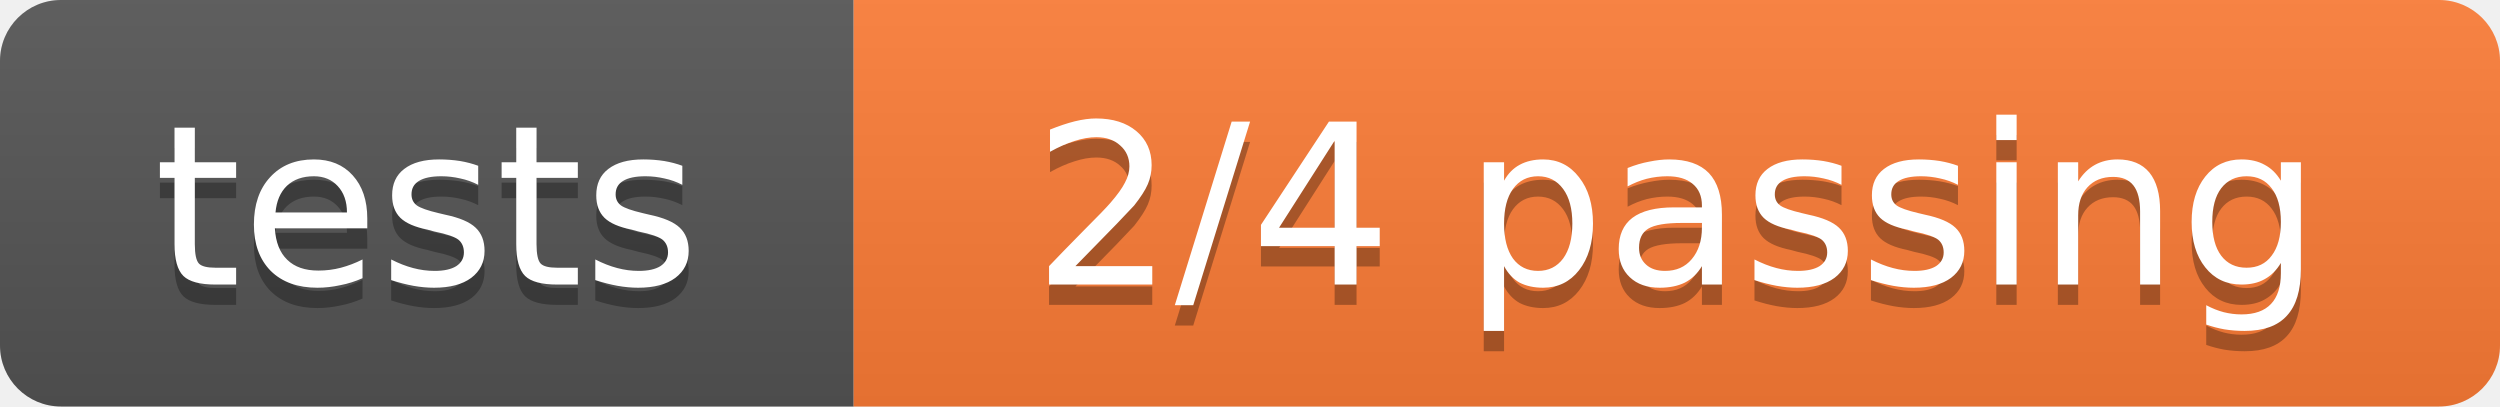
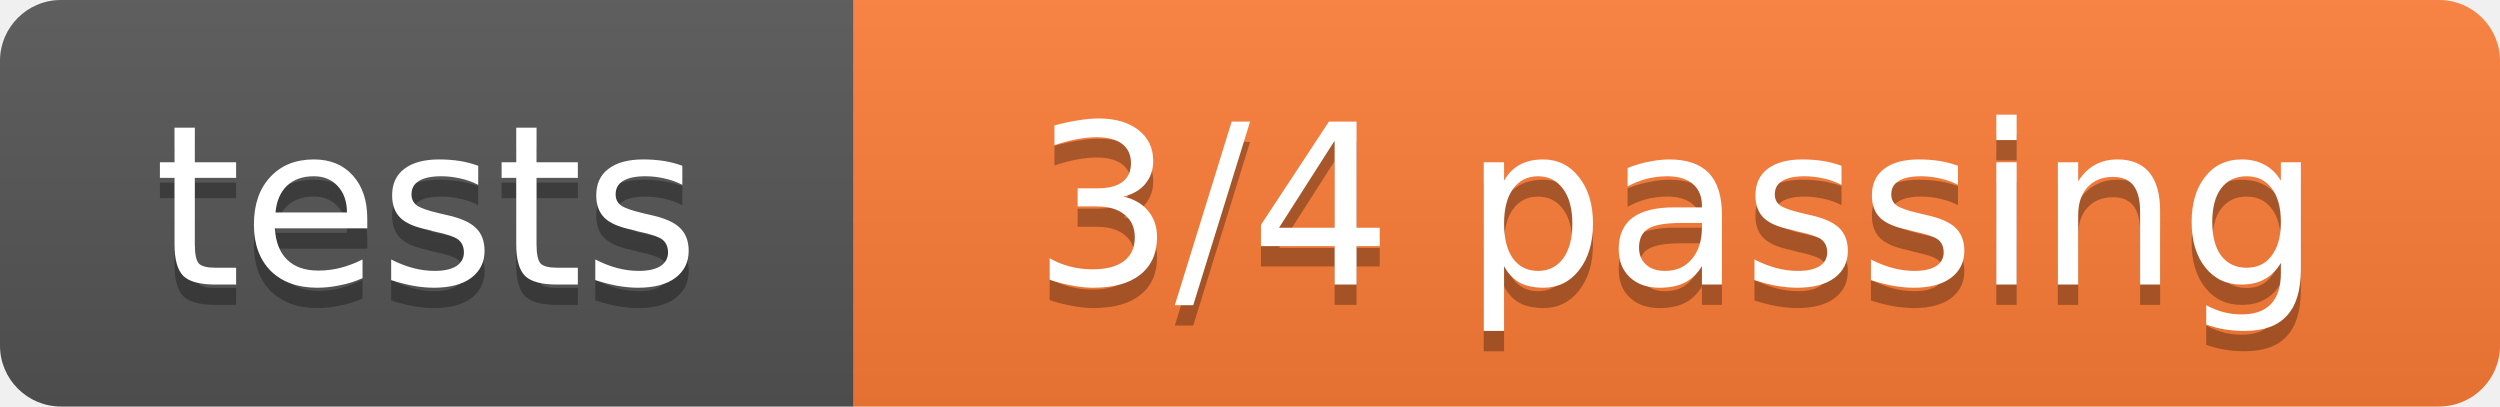
- <svg xmlns="http://www.w3.org/2000/svg" width="123" height="20" role="img" aria-label="tests: 2/4 passing">
+ <svg xmlns="http://www.w3.org/2000/svg" width="123" height="20" role="img" aria-label="tests: 3/4 passing">
  <linearGradient id="s" x2="0" y2="100%">
    <stop offset="0" stop-color="#bbb" stop-opacity=".1" />
    <stop offset="1" stop-opacity=".1" />
  </linearGradient>
  <clipPath id="r">
    <rect width="123" height="20" rx="3" fill="#fff" />
  </clipPath>
  <g clip-path="url(#r)">
    <rect width="42" height="20" fill="#555" />
    <rect x="42" width="81" height="20" fill="#fe7d37" />
    <rect width="123" height="20" fill="url(#s)" />
  </g>
  <g fill="#fff" text-anchor="middle" font-family="Verdana,Geneva,DejaVu Sans,sans-serif" font-size="11">
    <text x="21.0" y="15" fill="#010101" fill-opacity=".3">tests</text>
    <text x="21.0" y="14">tests</text>
-     <text x="82.5" y="15" fill="#010101" fill-opacity=".3">2/4 passing</text>
-     <text x="82.5" y="14">2/4 passing</text>
+     <text x="82.5" y="15" fill="#010101" fill-opacity=".3">3/4 passing</text>
+     <text x="82.5" y="14">3/4 passing</text>
  </g>
</svg>
